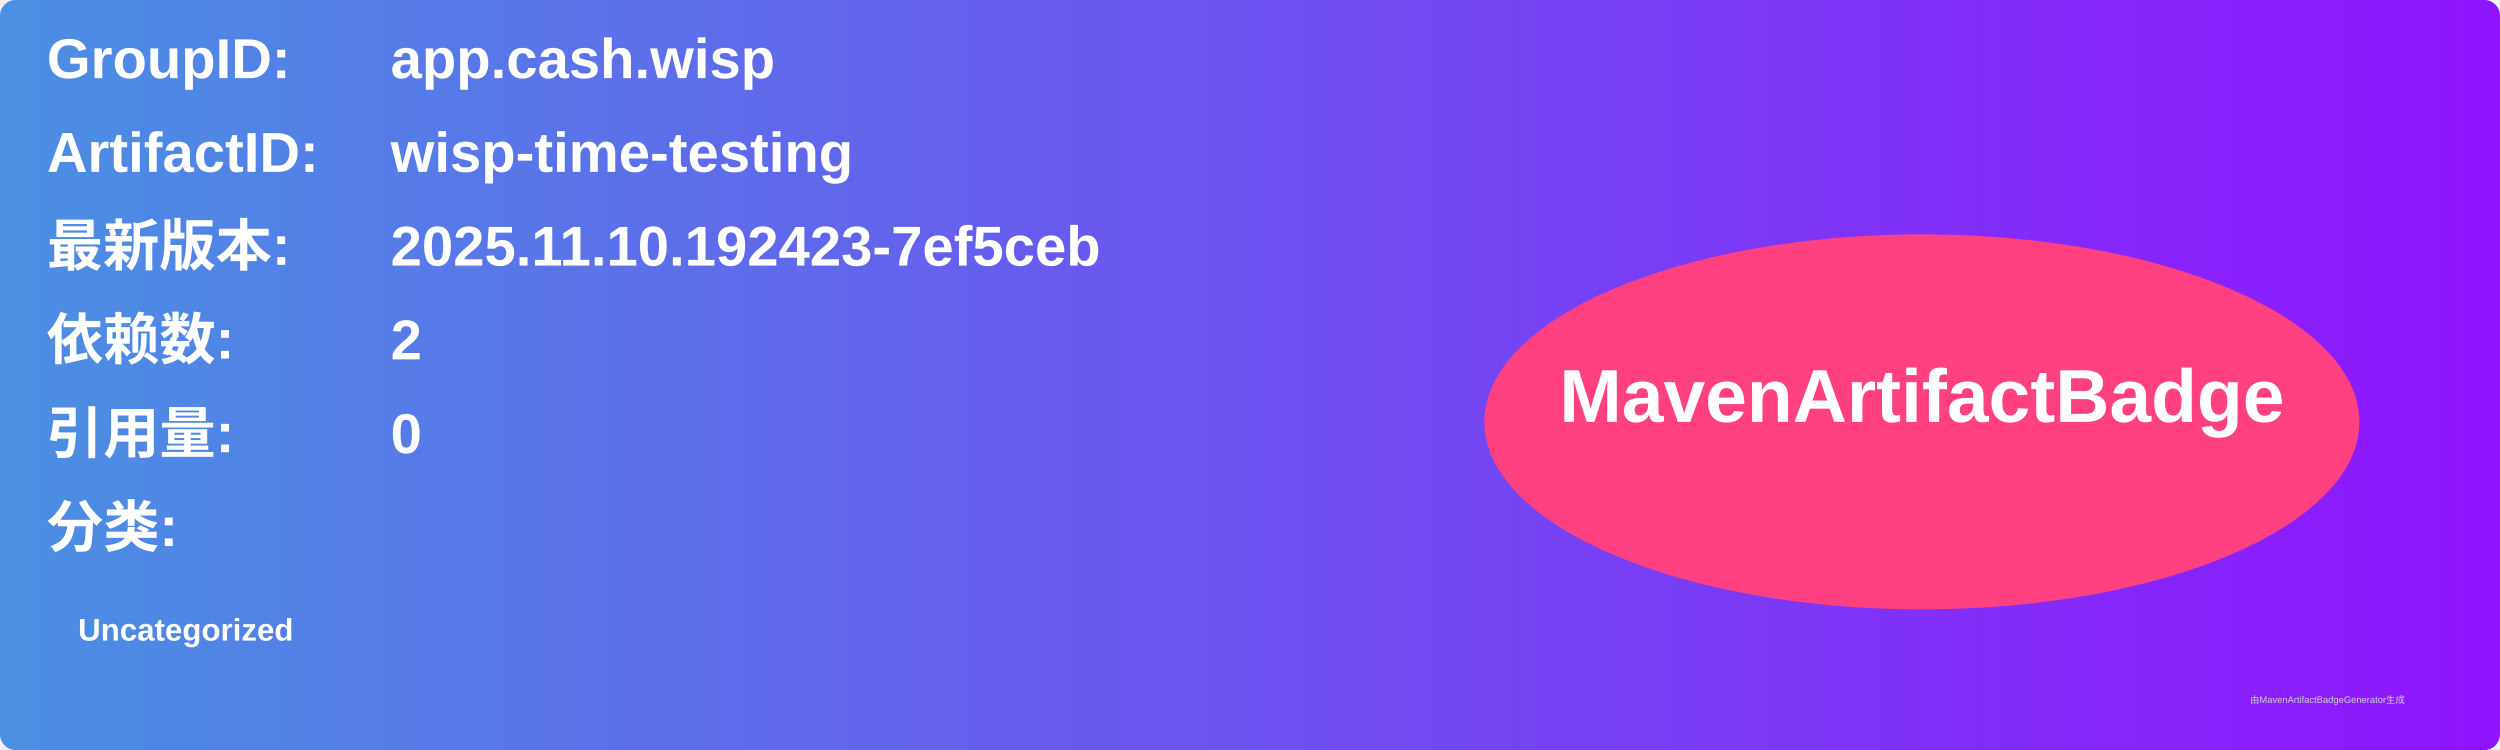
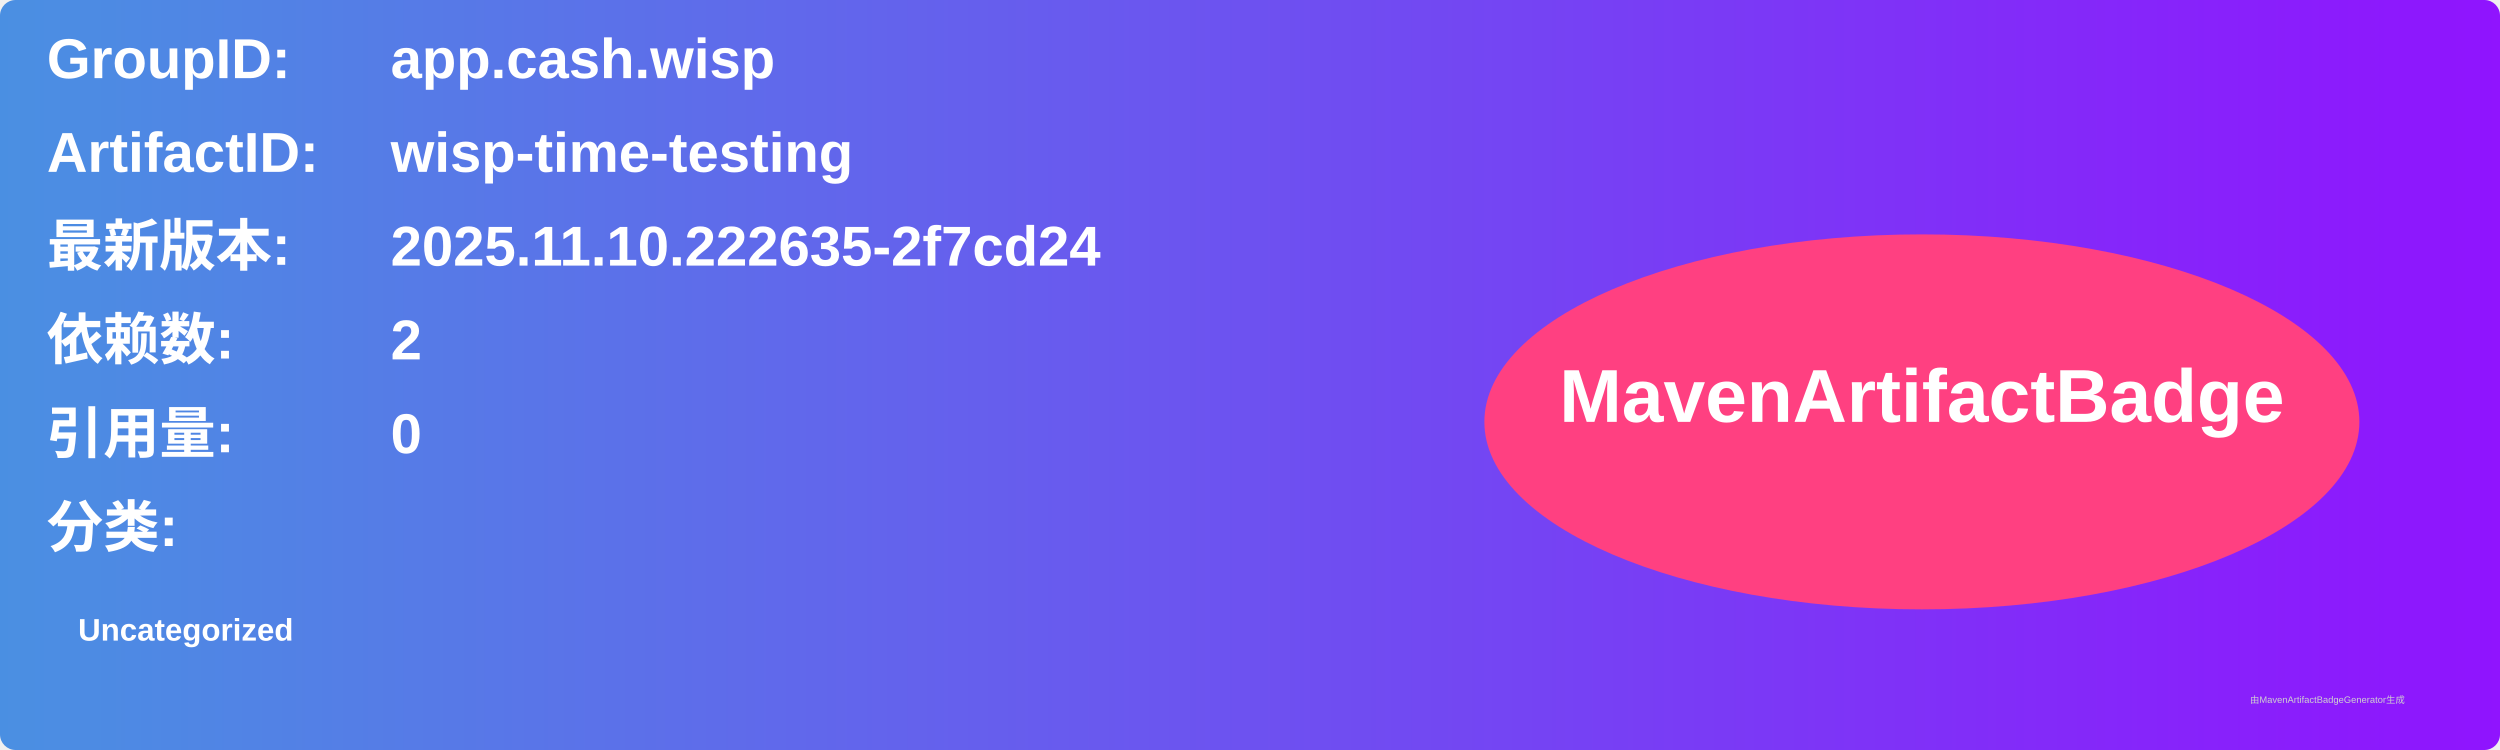
<svg xmlns="http://www.w3.org/2000/svg" width="800" height="240" viewBox="0 0 800 240">
  <linearGradient id="grad" x1="0%" y1="0%" x2="100%" y2="0%">
    <stop offset="0%" stop-color="#4a90e2" />
    <stop offset="100%" stop-color="#9013fe" />
  </linearGradient>
  <rect width="100%" height="100%" rx="5" ry="5" fill="url(#grad)" />
  <g transform="translate(15, 15)">
    <text x="0" y="10" font-family="Arial" font-size="18" fill="white" font-weight="bold" width="260">GroupID:</text>
    <text x="110" y="10" font-family="Arial" font-size="18" fill="white" font-weight="bold" width="460">app.cash.wisp</text>
    <text x="0" y="40" font-family="Arial" font-size="18" fill="white" font-weight="bold" width="260">ArtifactID:</text>
    <text x="110" y="40" font-family="Arial" font-size="18" fill="white" font-weight="bold" width="460">wisp-time-testing</text>
    <text x="0" y="70" font-family="Arial" font-size="18" fill="white" font-weight="bold">最新版本:</text>
    <text x="110" y="70" font-family="Arial" font-size="18" fill="white" font-weight="bold">
-       <tspan font-weight="bold">2025.11.10.192423-7ef5ceb</tspan>
+       <tspan font-weight="bold">2025.11.10.222635-2f7cd24</tspan>
    </text>
    <text x="0" y="100" font-family="Arial" font-size="18" fill="white" font-weight="bold">依赖数: </text>
    <text x="110" y="100" font-family="Arial" font-size="18" fill="white">
      <tspan font-weight="bold">2</tspan>
    </text>
    <text x="0" y="130" font-family="Arial" font-size="18" fill="white" font-weight="bold">引用量: </text>
    <text x="110" y="130" font-family="Arial" font-size="18" fill="white">
      <tspan font-weight="bold">0</tspan>
    </text>
    <text x="0" y="160" font-family="Arial" font-size="18" fill="white" font-weight="bold">分类:</text>
    <text x="10" y="190" font-family="Arial" font-size="10" fill="white">
      <tspan font-weight="bold">Uncategorized</tspan>
    </text>
    <ellipse cx="600" cy="120" rx="140" ry="60" fill="#ff4081" />
    <text x="600" y="120" text-anchor="middle" font-family="Arial" font-size="24" fill="white" font-weight="bold">MavenArtifactBadge</text>
  </g>
  <text x="720" y="225" font-family="Arial" font-size="3" fill="#d0d0d0">由MavenArtifactBadgeGenerator生成</text>
</svg>
